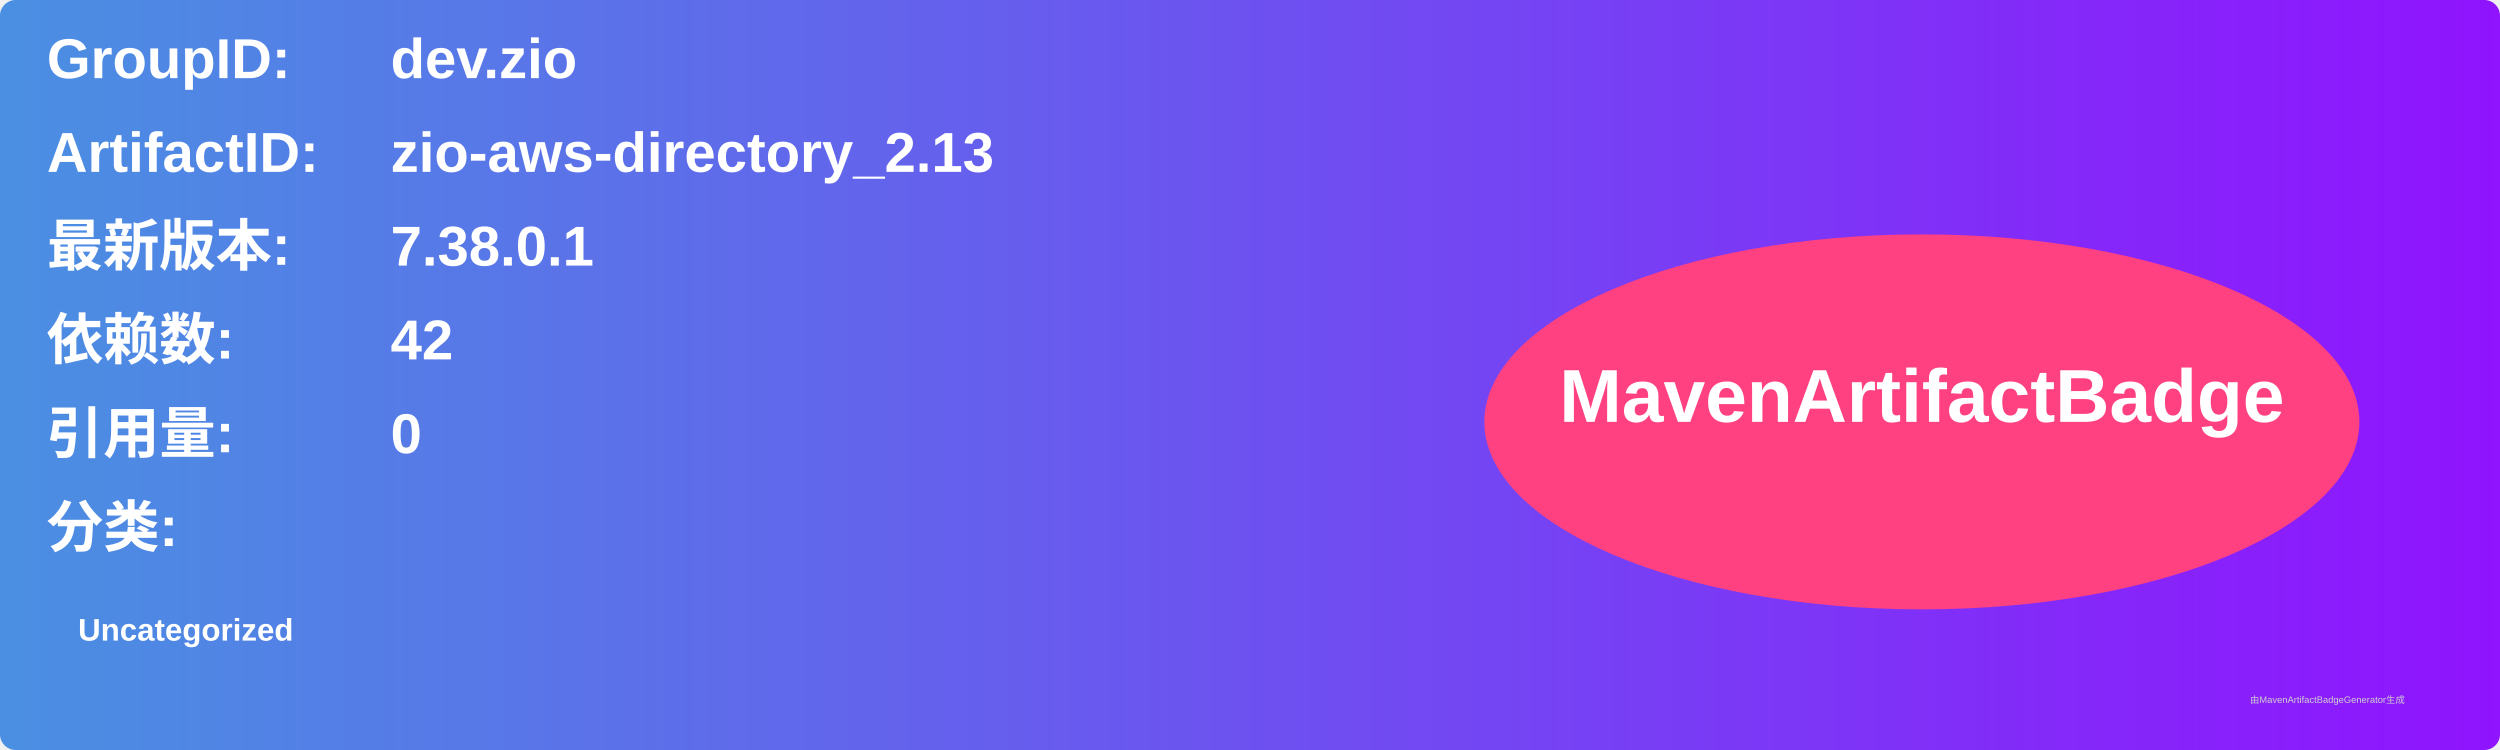
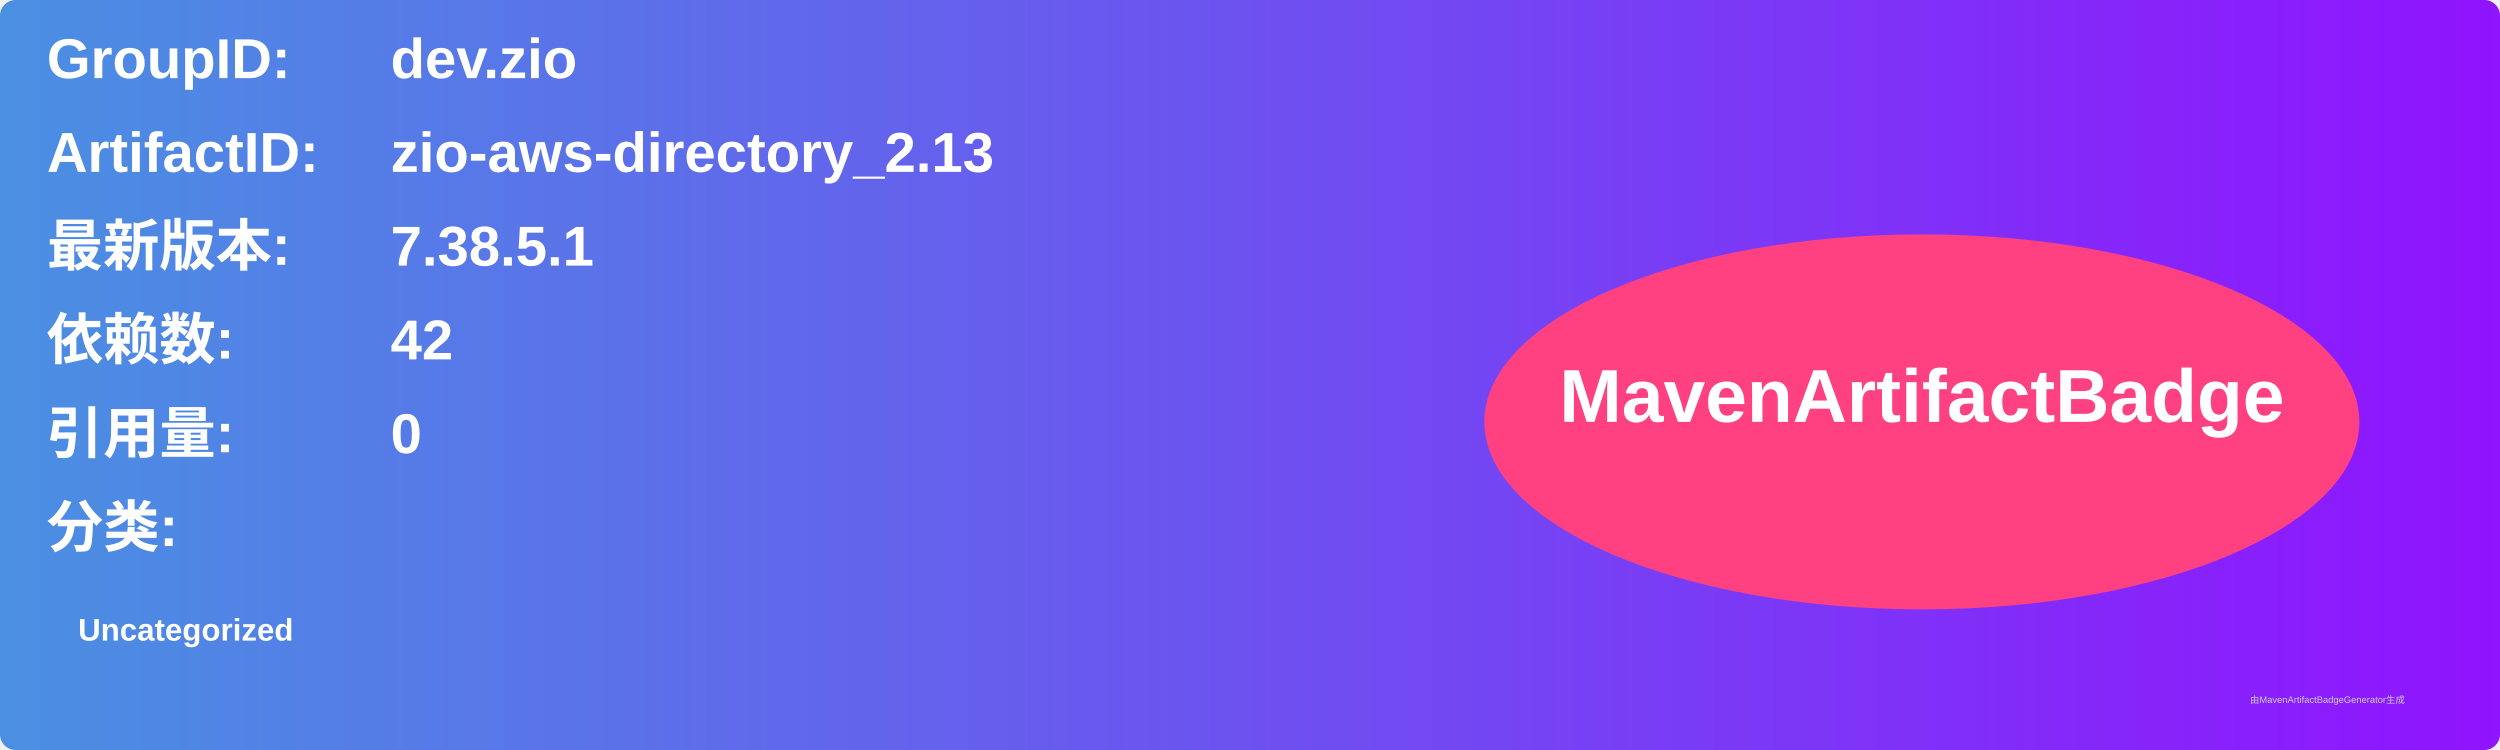
<svg xmlns="http://www.w3.org/2000/svg" width="800" height="240" viewBox="0 0 800 240">
  <linearGradient id="grad" x1="0%" y1="0%" x2="100%" y2="0%">
    <stop offset="0%" stop-color="#4a90e2" />
    <stop offset="100%" stop-color="#9013fe" />
  </linearGradient>
  <rect width="100%" height="100%" rx="5" ry="5" fill="url(#grad)" />
  <g transform="translate(15, 15)">
    <text x="0" y="10" font-family="Arial" font-size="18" fill="white" font-weight="bold" width="260">GroupID:</text>
    <text x="110" y="10" font-family="Arial" font-size="18" fill="white" font-weight="bold" width="460">dev.zio</text>
    <text x="0" y="40" font-family="Arial" font-size="18" fill="white" font-weight="bold" width="260">ArtifactID:</text>
    <text x="110" y="40" font-family="Arial" font-size="18" fill="white" font-weight="bold" width="460">zio-aws-directory_2.13</text>
    <text x="0" y="70" font-family="Arial" font-size="18" fill="white" font-weight="bold">最新版本:</text>
    <text x="110" y="70" font-family="Arial" font-size="18" fill="white" font-weight="bold">
-       <tspan font-weight="bold">7.38.0.1</tspan>
+       <tspan font-weight="bold">7.38.5.1</tspan>
    </text>
    <text x="0" y="100" font-family="Arial" font-size="18" fill="white" font-weight="bold">依赖数: </text>
    <text x="110" y="100" font-family="Arial" font-size="18" fill="white">
      <tspan font-weight="bold">42</tspan>
    </text>
    <text x="0" y="130" font-family="Arial" font-size="18" fill="white" font-weight="bold">引用量: </text>
    <text x="110" y="130" font-family="Arial" font-size="18" fill="white">
      <tspan font-weight="bold">0</tspan>
    </text>
    <text x="0" y="160" font-family="Arial" font-size="18" fill="white" font-weight="bold">分类:</text>
    <text x="10" y="190" font-family="Arial" font-size="10" fill="white">
      <tspan font-weight="bold">Uncategorized</tspan>
    </text>
    <ellipse cx="600" cy="120" rx="140" ry="60" fill="#ff4081" />
    <text x="600" y="120" text-anchor="middle" font-family="Arial" font-size="24" fill="white" font-weight="bold">MavenArtifactBadge</text>
  </g>
  <text x="720" y="225" font-family="Arial" font-size="3" fill="#d0d0d0">由MavenArtifactBadgeGenerator生成</text>
</svg>
